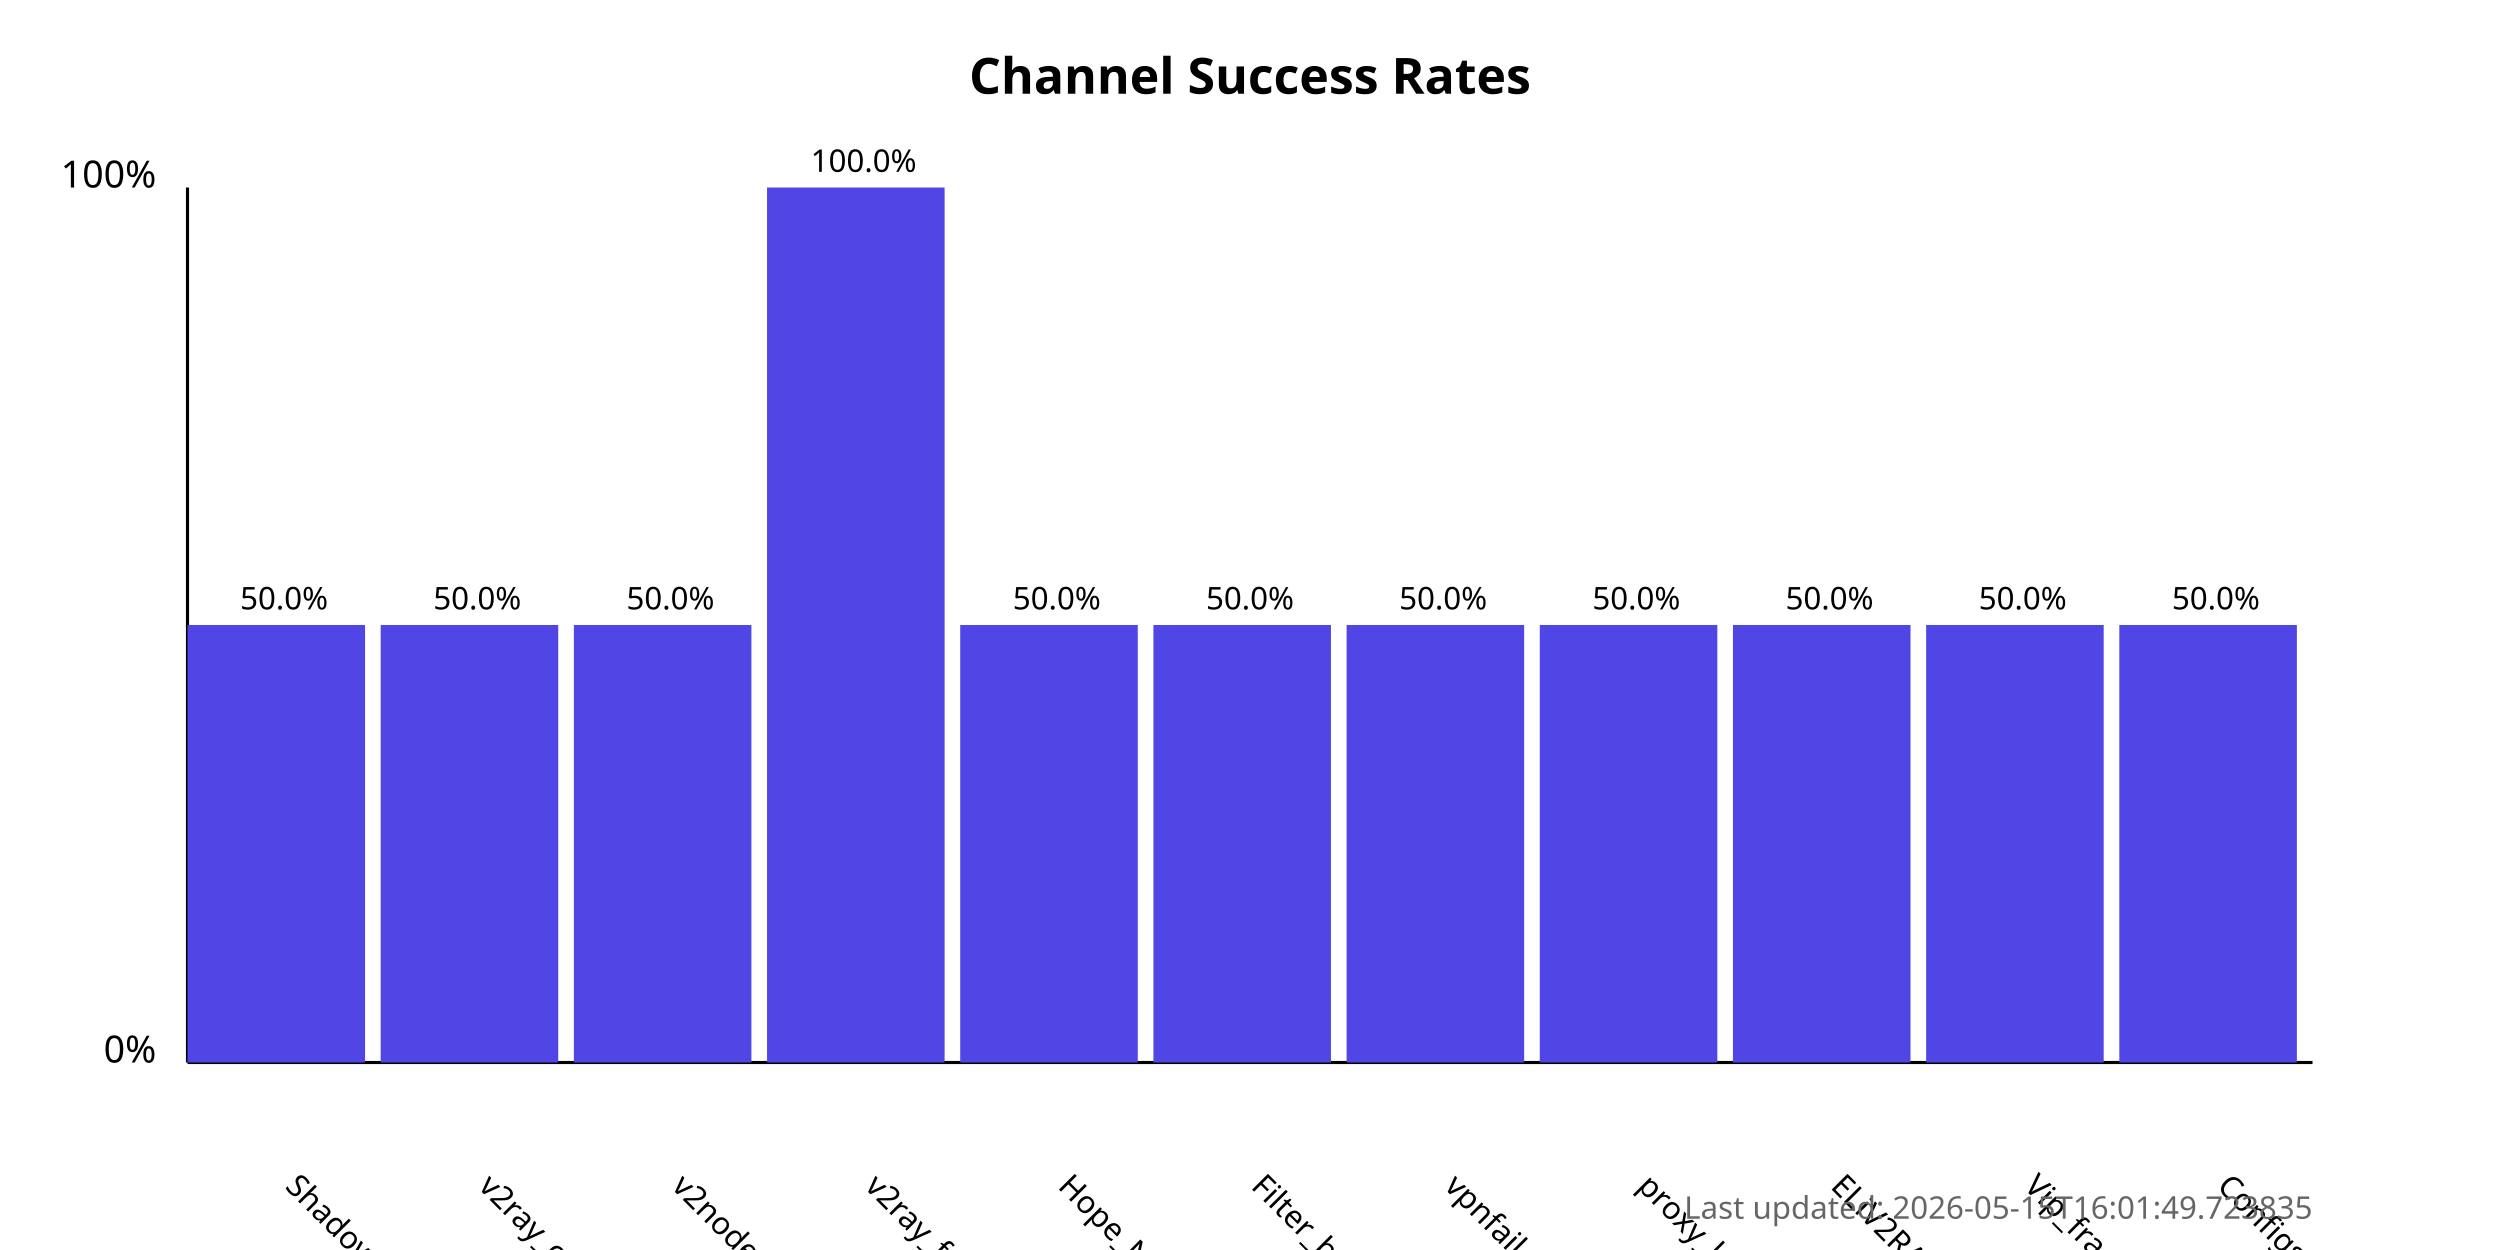
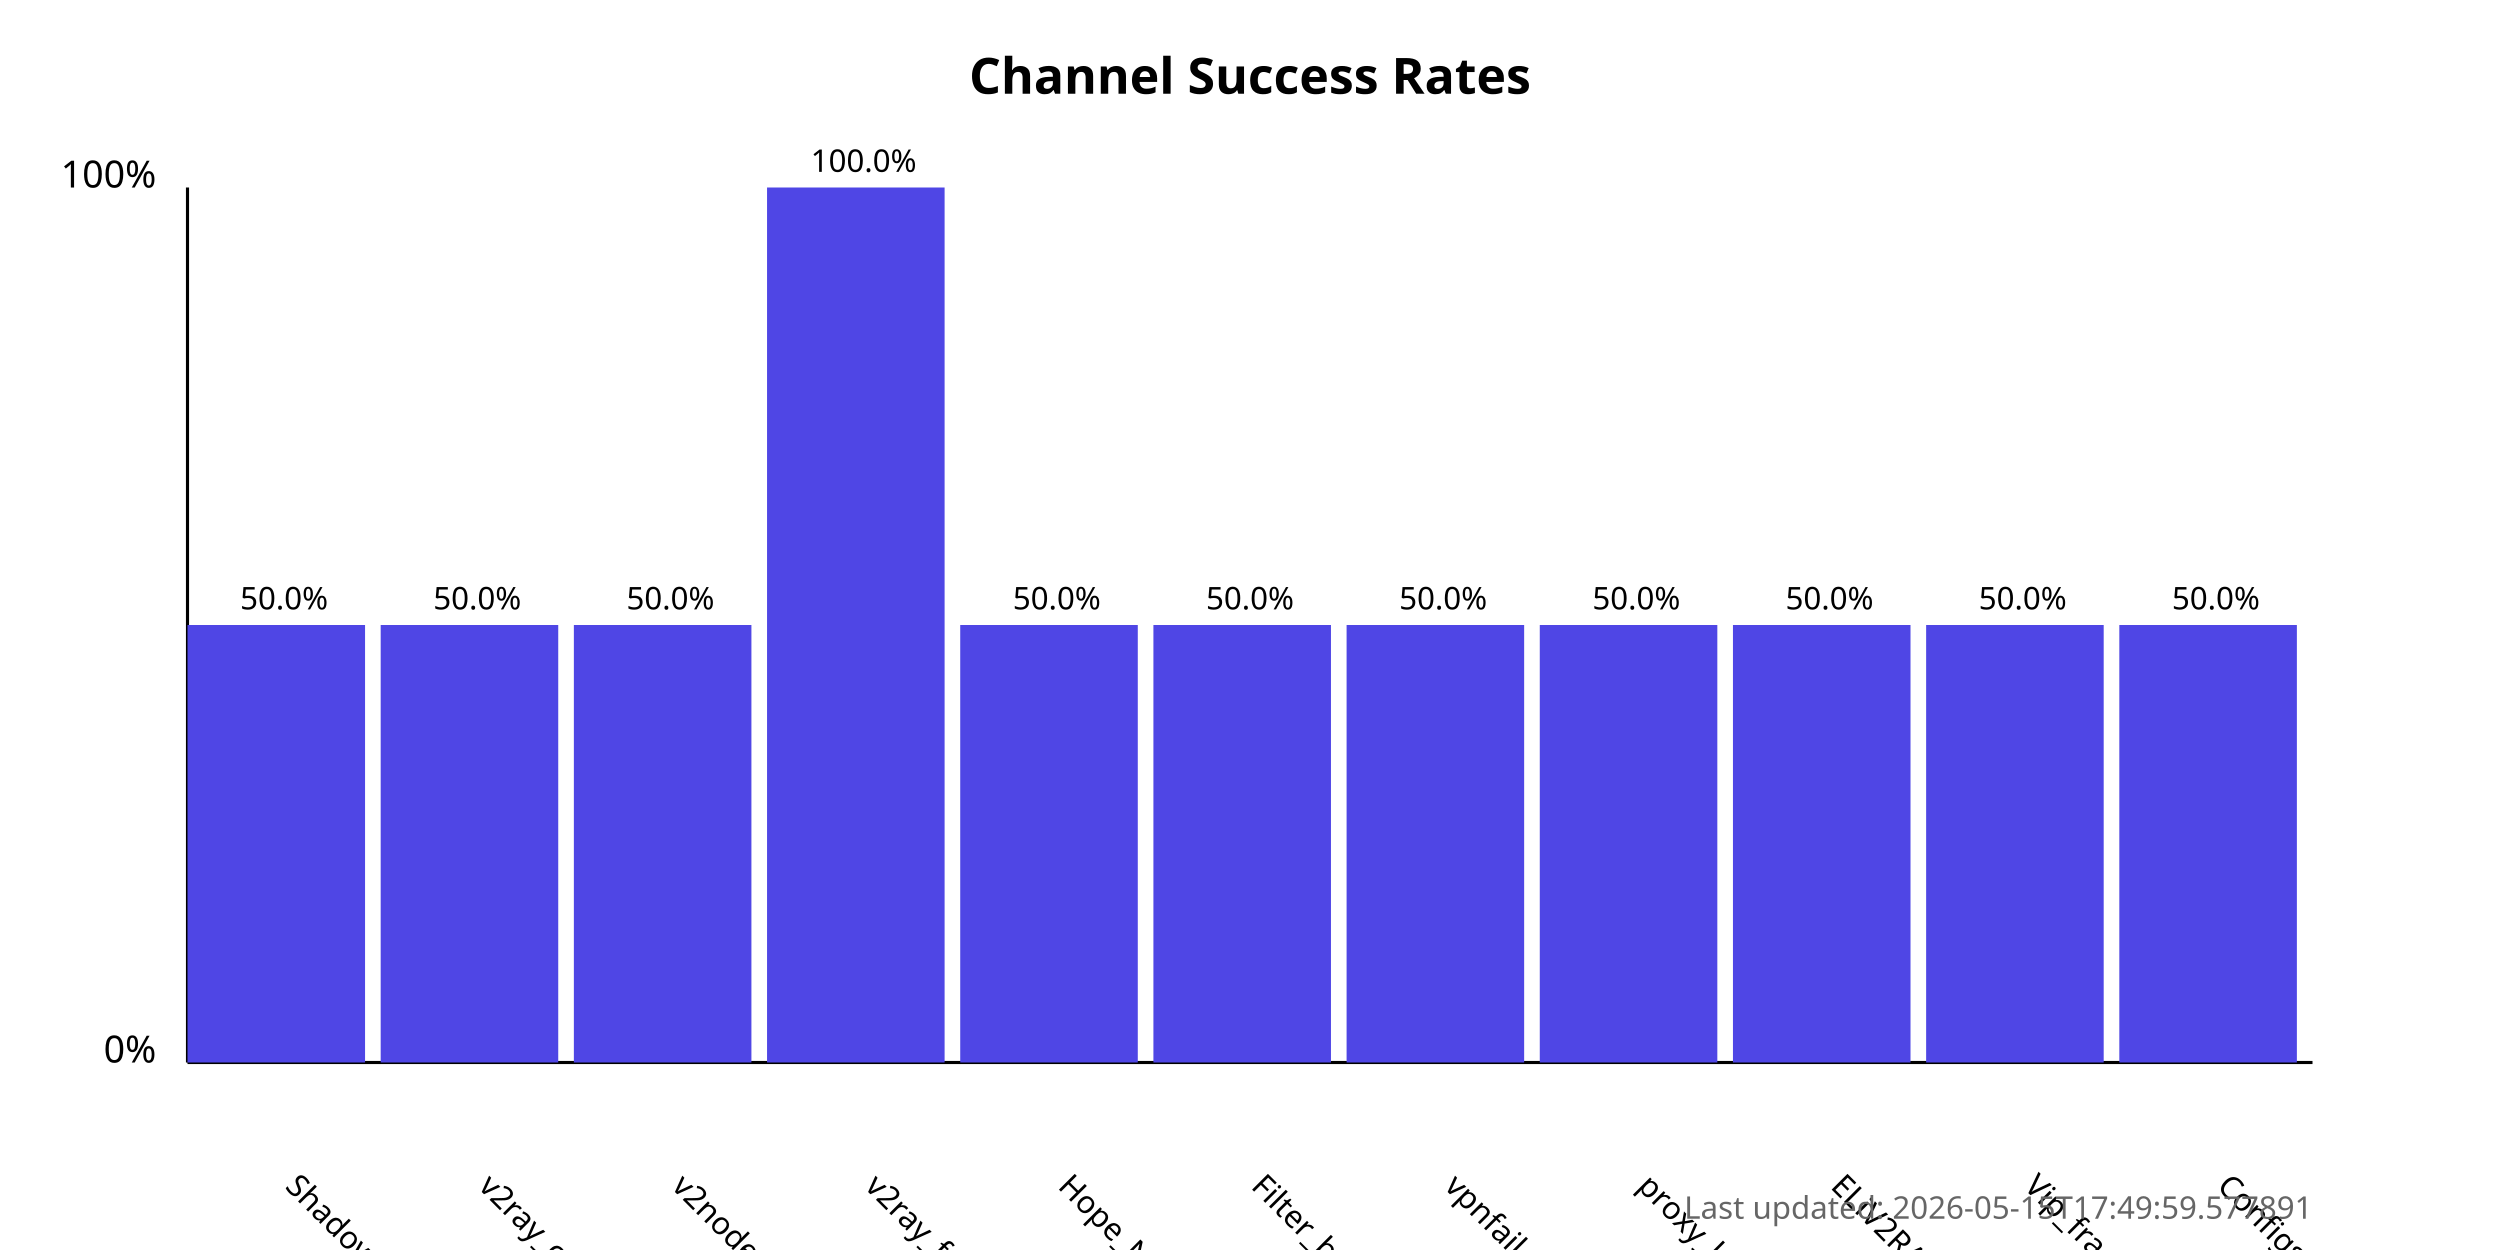
<svg xmlns="http://www.w3.org/2000/svg" width="800" height="400">
  <style>
            .chart-title { font: bold 16px sans-serif; }
            .axis-label { font: 12px sans-serif; }
            .tick-label { font: 10px sans-serif; }
            .bar { fill: #4f46e5; }
            .bar:hover { fill: #6366f1; }
            .timestamp { font: 10px sans-serif; fill: #666; }
        </style>
  <text x="400.0" y="30" text-anchor="middle" class="chart-title">
            Channel Success Rates
        </text>
  <line x1="60" y1="340" x2="60" y2="60" stroke="black" stroke-width="1" />
  <line x1="60" y1="340" x2="740" y2="340" stroke="black" stroke-width="1" />
  <text x="50" y="340" text-anchor="end" class="axis-label">0%</text>
  <text x="50" y="60" text-anchor="end" class="axis-label">100%</text>
  <g>
    <rect x="60" y="200.0" width="56.818" height="140.0" class="bar" />
    <text x="90.909" y="380" transform="rotate(45, 90.90909, 380)" text-anchor="start" class="tick-label">
                ShadowProxy66
            </text>
    <text x="90.909" y="195.0" text-anchor="middle" class="tick-label">
                50.0%
            </text>
  </g>
  <g>
    <rect x="121.818" y="200.0" width="56.818" height="140.0" class="bar" />
    <text x="152.727" y="380" transform="rotate(45, 152.7273, 380)" text-anchor="start" class="tick-label">
                v2ray_configs_pool
            </text>
    <text x="152.727" y="195.0" text-anchor="middle" class="tick-label">
                50.0%
            </text>
  </g>
  <g>
    <rect x="183.636" y="200.0" width="56.818" height="140.0" class="bar" />
    <text x="214.545" y="380" transform="rotate(45, 214.5455, 380)" text-anchor="start" class="tick-label">
                v2nodes
            </text>
    <text x="214.545" y="195.0" text-anchor="middle" class="tick-label">
                50.0%
            </text>
  </g>
  <g>
    <rect x="245.455" y="60.0" width="56.818" height="280.0" class="bar" />
    <text x="276.364" y="380" transform="rotate(45, 276.3636, 380)" text-anchor="start" class="tick-label">
                v2ray_free_conf
            </text>
    <text x="276.364" y="55.0" text-anchor="middle" class="tick-label">
                100.0%
            </text>
  </g>
  <g>
    <rect x="307.273" y="200.0" width="56.818" height="140.0" class="bar" />
    <text x="338.182" y="380" transform="rotate(45, 338.1818, 380)" text-anchor="start" class="tick-label">
                Hope_Net
            </text>
    <text x="338.182" y="195.0" text-anchor="middle" class="tick-label">
                50.0%
            </text>
  </g>
  <g>
    <rect x="369.091" y="200.0" width="56.818" height="140.0" class="bar" />
    <text x="400.0" y="380" transform="rotate(45, 400.0, 380)" text-anchor="start" class="tick-label">
                Filter_breaker
            </text>
    <text x="400.0" y="195.0" text-anchor="middle" class="tick-label">
                50.0%
            </text>
  </g>
  <g>
    <rect x="430.909" y="200.0" width="56.818" height="140.0" class="bar" />
    <text x="461.818" y="380" transform="rotate(45, 461.8182, 380)" text-anchor="start" class="tick-label">
                vpnfail_vless
            </text>
    <text x="461.818" y="195.0" text-anchor="middle" class="tick-label">
                50.0%
            </text>
  </g>
  <g>
    <rect x="492.727" y="200.0" width="56.818" height="140.0" class="bar" />
    <text x="523.636" y="380" transform="rotate(45, 523.6364, 380)" text-anchor="start" class="tick-label">
                proxy_kafee
            </text>
    <text x="523.636" y="195.0" text-anchor="middle" class="tick-label">
                50.0%
            </text>
  </g>
  <g>
    <rect x="554.545" y="200.0" width="56.818" height="140.0" class="bar" />
    <text x="585.455" y="380" transform="rotate(45, 585.4545, 380)" text-anchor="start" class="tick-label">
                ELiV2RAY
            </text>
    <text x="585.455" y="195.0" text-anchor="middle" class="tick-label">
                50.0%
            </text>
  </g>
  <g>
    <rect x="616.364" y="200.0" width="56.818" height="140.0" class="bar" />
    <text x="647.273" y="380" transform="rotate(45, 647.2727, 380)" text-anchor="start" class="tick-label">
                Vip_fragment_v2ray
            </text>
    <text x="647.273" y="195.0" text-anchor="middle" class="tick-label">
                50.0%
            </text>
  </g>
  <g>
    <rect x="678.182" y="200.0" width="56.818" height="140.0" class="bar" />
    <text x="709.091" y="380" transform="rotate(45, 709.0909, 380)" text-anchor="start" class="tick-label">
                ConfigsHubPlus
            </text>
    <text x="709.091" y="195.0" text-anchor="middle" class="tick-label">
                50.0%
            </text>
  </g>
  <text x="740" y="390" text-anchor="end" class="timestamp">
-             Last updated: 2026-05-15T16:01:49.723835
+             Last updated: 2026-05-15T17:49:59.577891
        </text>
</svg>
